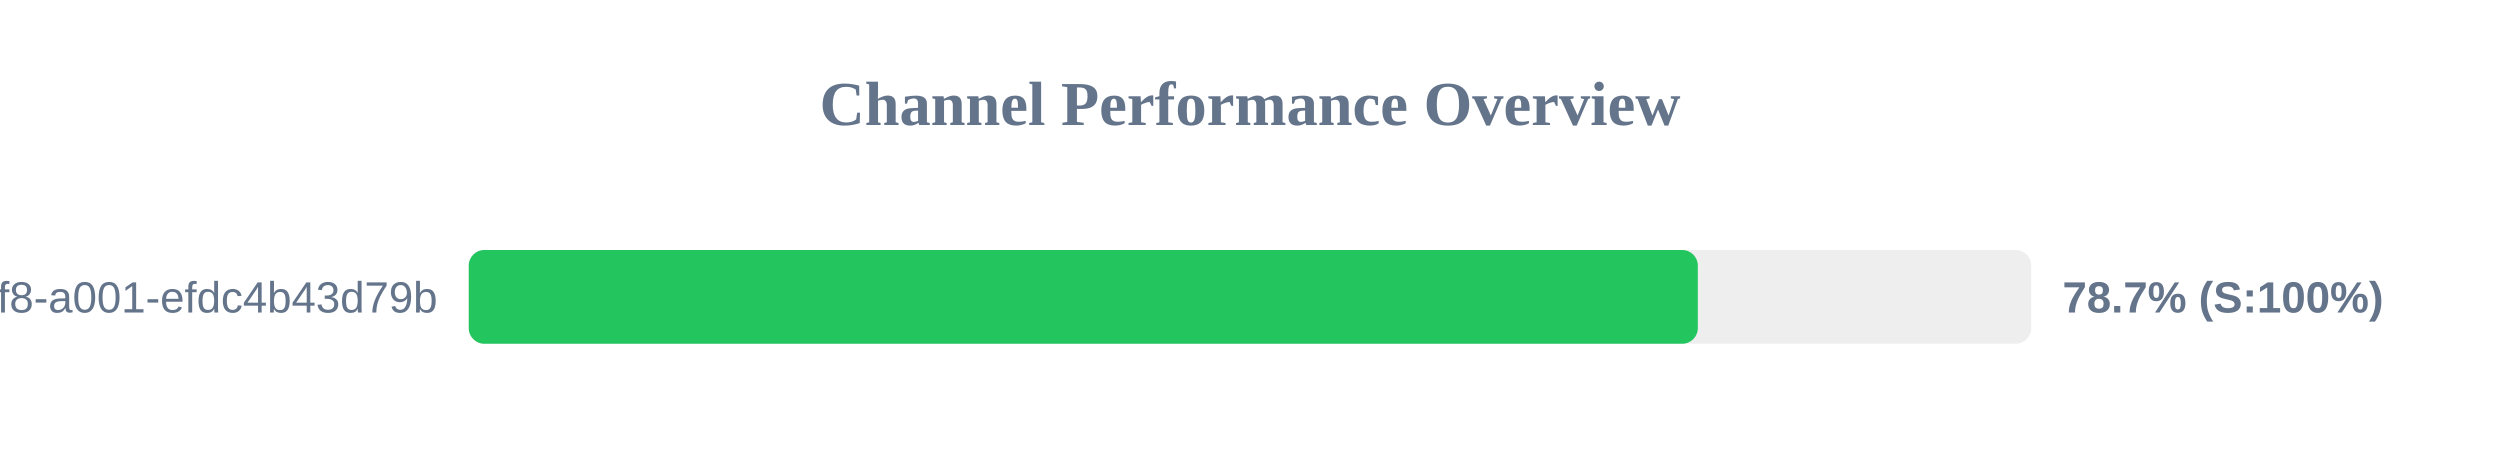
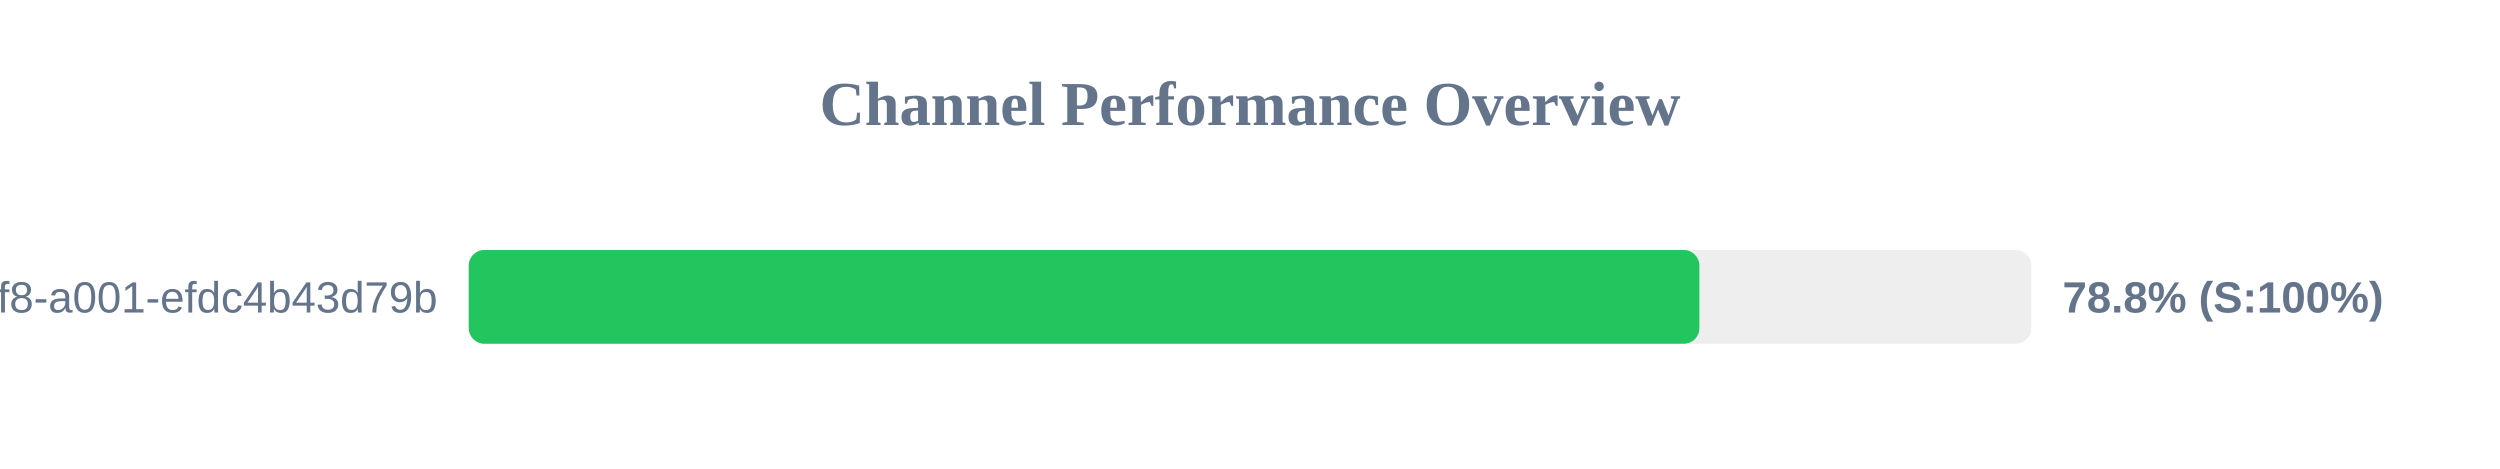
<svg xmlns="http://www.w3.org/2000/svg" width="800" height="150" version="1.1">
  <style>
        .row { font: 14px Arial; fill: #64748b; }
        .score { font: bold 14px Arial; fill: #64748b; }
    </style>
  <text x="400" y="40" text-anchor="middle" font-size="20px" font-weight="bold" fill="#64748b">Channel Performance Overview</text>
  <rect x="150" y="80" width="500" height="30" fill="#eee" rx="5" />
-   <rect x="150" y="80" width="393.3" height="30" fill="#22c55e" rx="5" />
+   <rect x="150" y="80" width="393.8" height="30" fill="#22c55e" rx="5" />
  <text x="140" y="100" text-anchor="end" class="row">?uuid=1fdb6b30-5371-4ff8-a001-efdc4b43d79b</text>
-   <text x="660" y="100" text-anchor="start" class="score">78.7% (S:100%)</text>
+   <text x="660" y="100" text-anchor="start" class="score">78.8% (S:100%)</text>
</svg>
